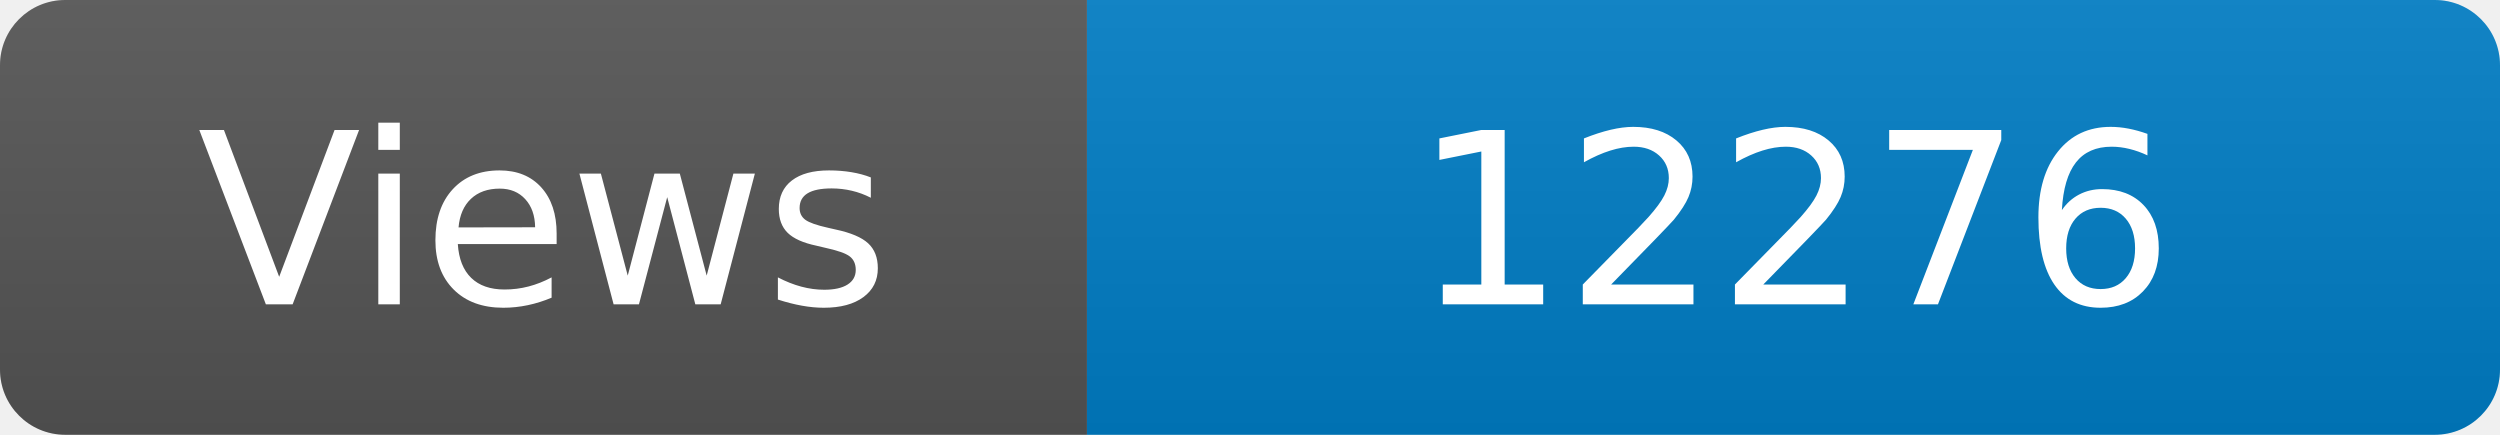
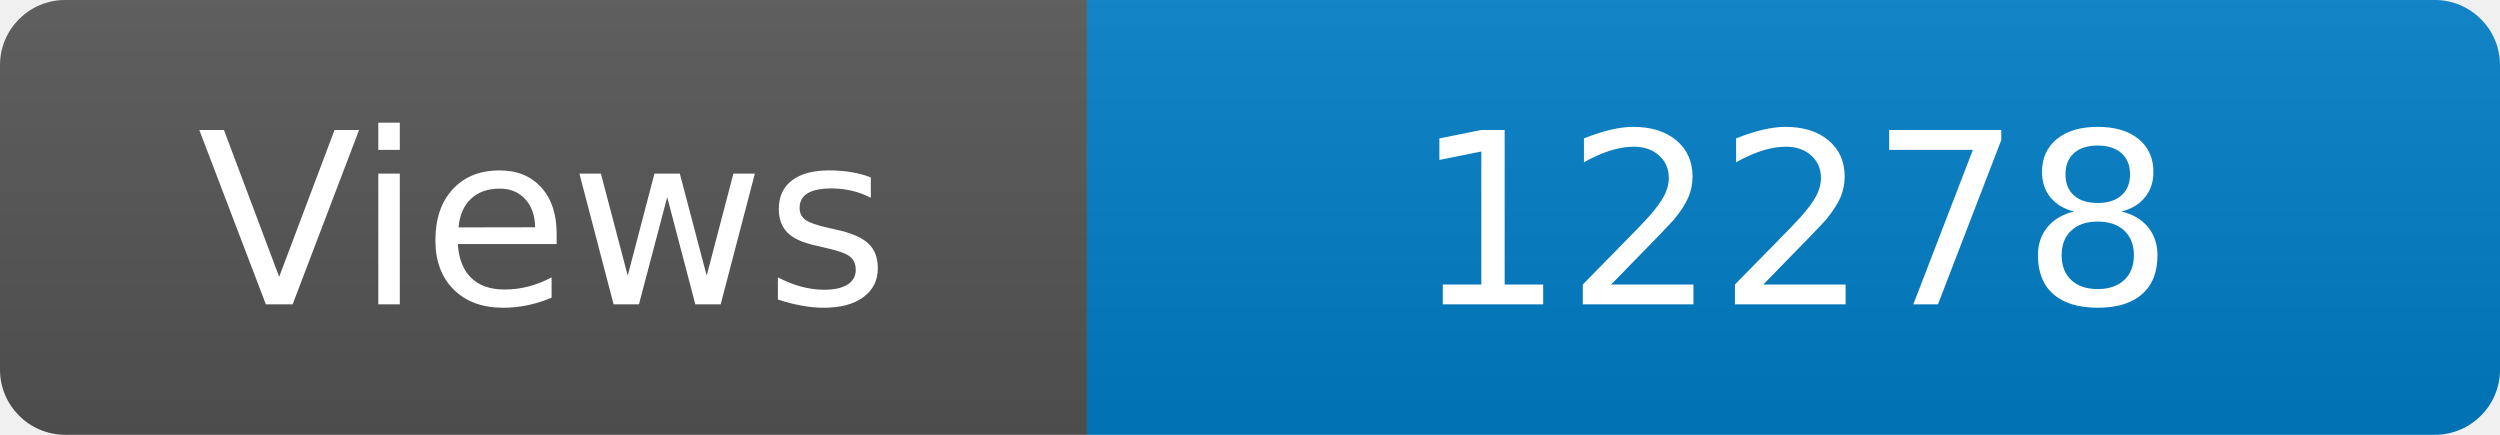
<svg xmlns="http://www.w3.org/2000/svg" width="115" height="20" role="img" aria-label="Maintained?: yes">
  <linearGradient id="s" x2="0" y2="100%">
    <stop offset="0" stop-color="#bbb" stop-opacity=".1" />
    <stop offset="1" stop-opacity=".1" />
  </linearGradient>
  <clipPath id="r">
    <rect width="115" height="20" rx="3" fill="#fff" />
  </clipPath>
  <g clip-path="url(#r)">
    <rect width="50" height="20" fill="#555" />
    <rect x="50" width="160" height="20" fill="#007ec6" />
    <rect width="115" height="20" fill="url(#s)" />
  </g>
  <g fill="#fff" text-anchor="middle" font-family="Verdana,Geneva,DejaVu Sans,sans-serif" font-size="110">
    <text x="250" y="140" transform="scale(.1)" fill="#fff">Views</text>
-     <text x="825" y="140" transform="scale(.1)" fill="#fff">12276</text>
+     <text x="825" y="140" transform="scale(.1)" fill="#fff">12278</text>
  </g>
</svg>
